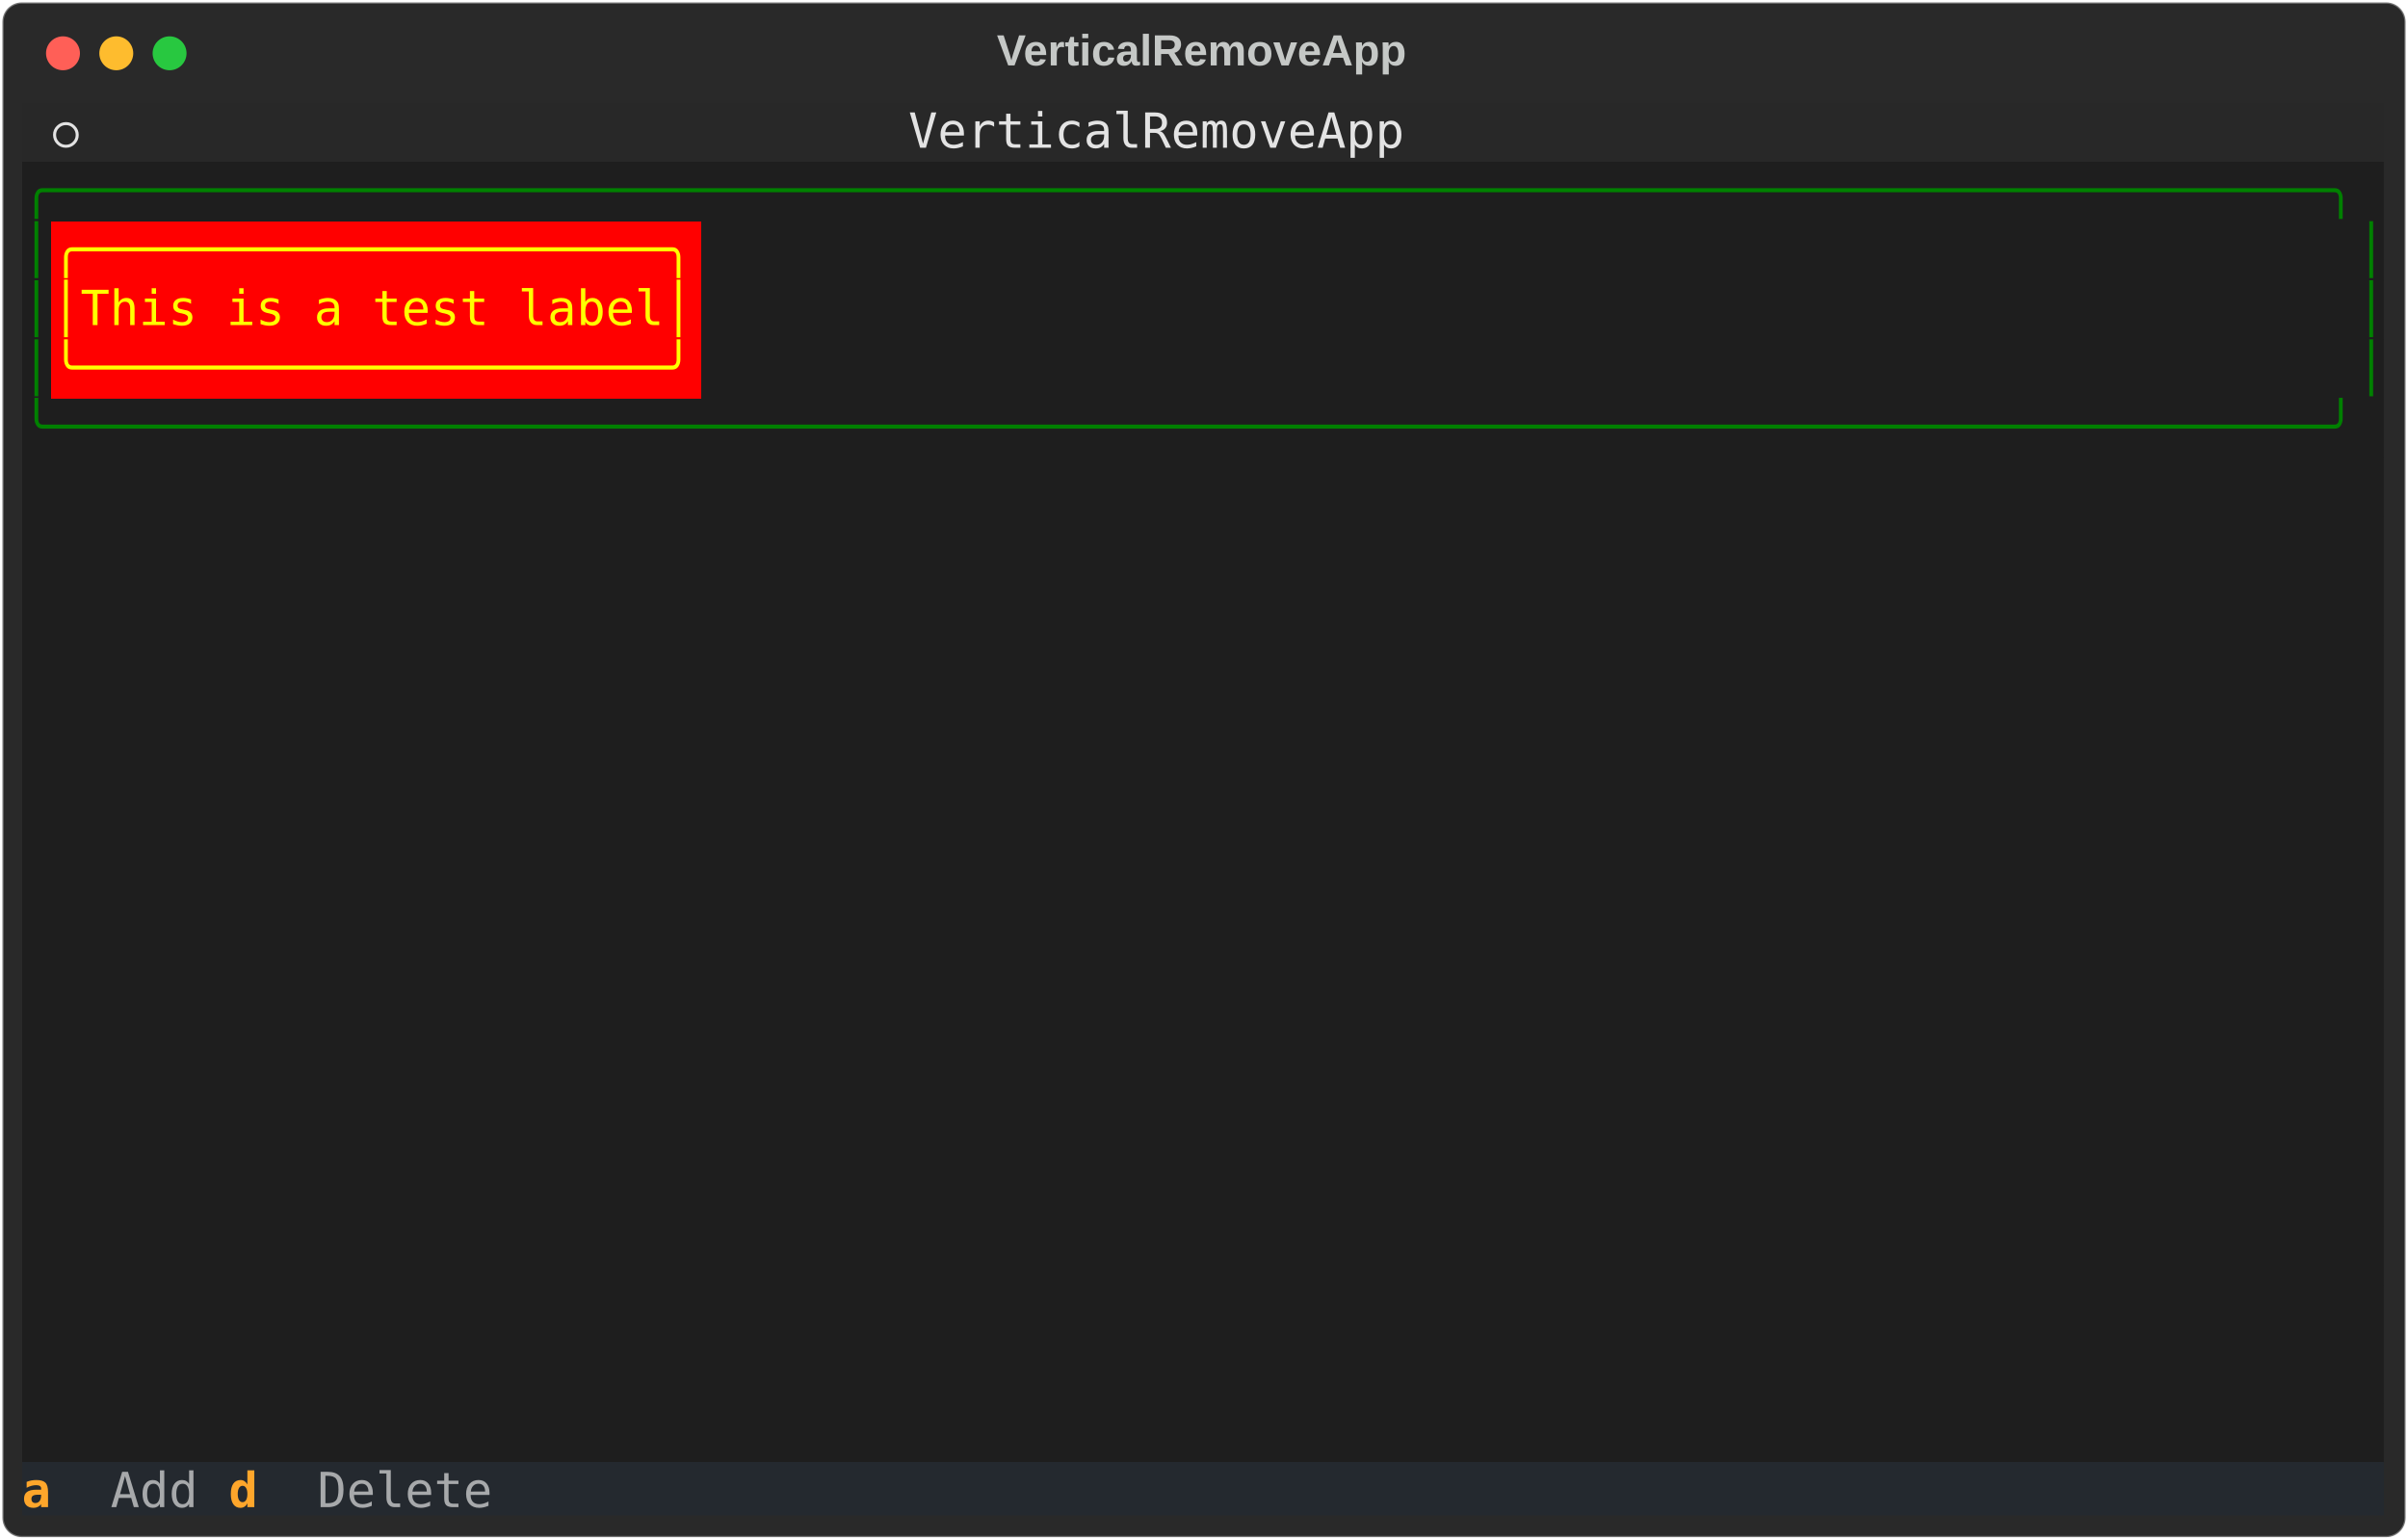
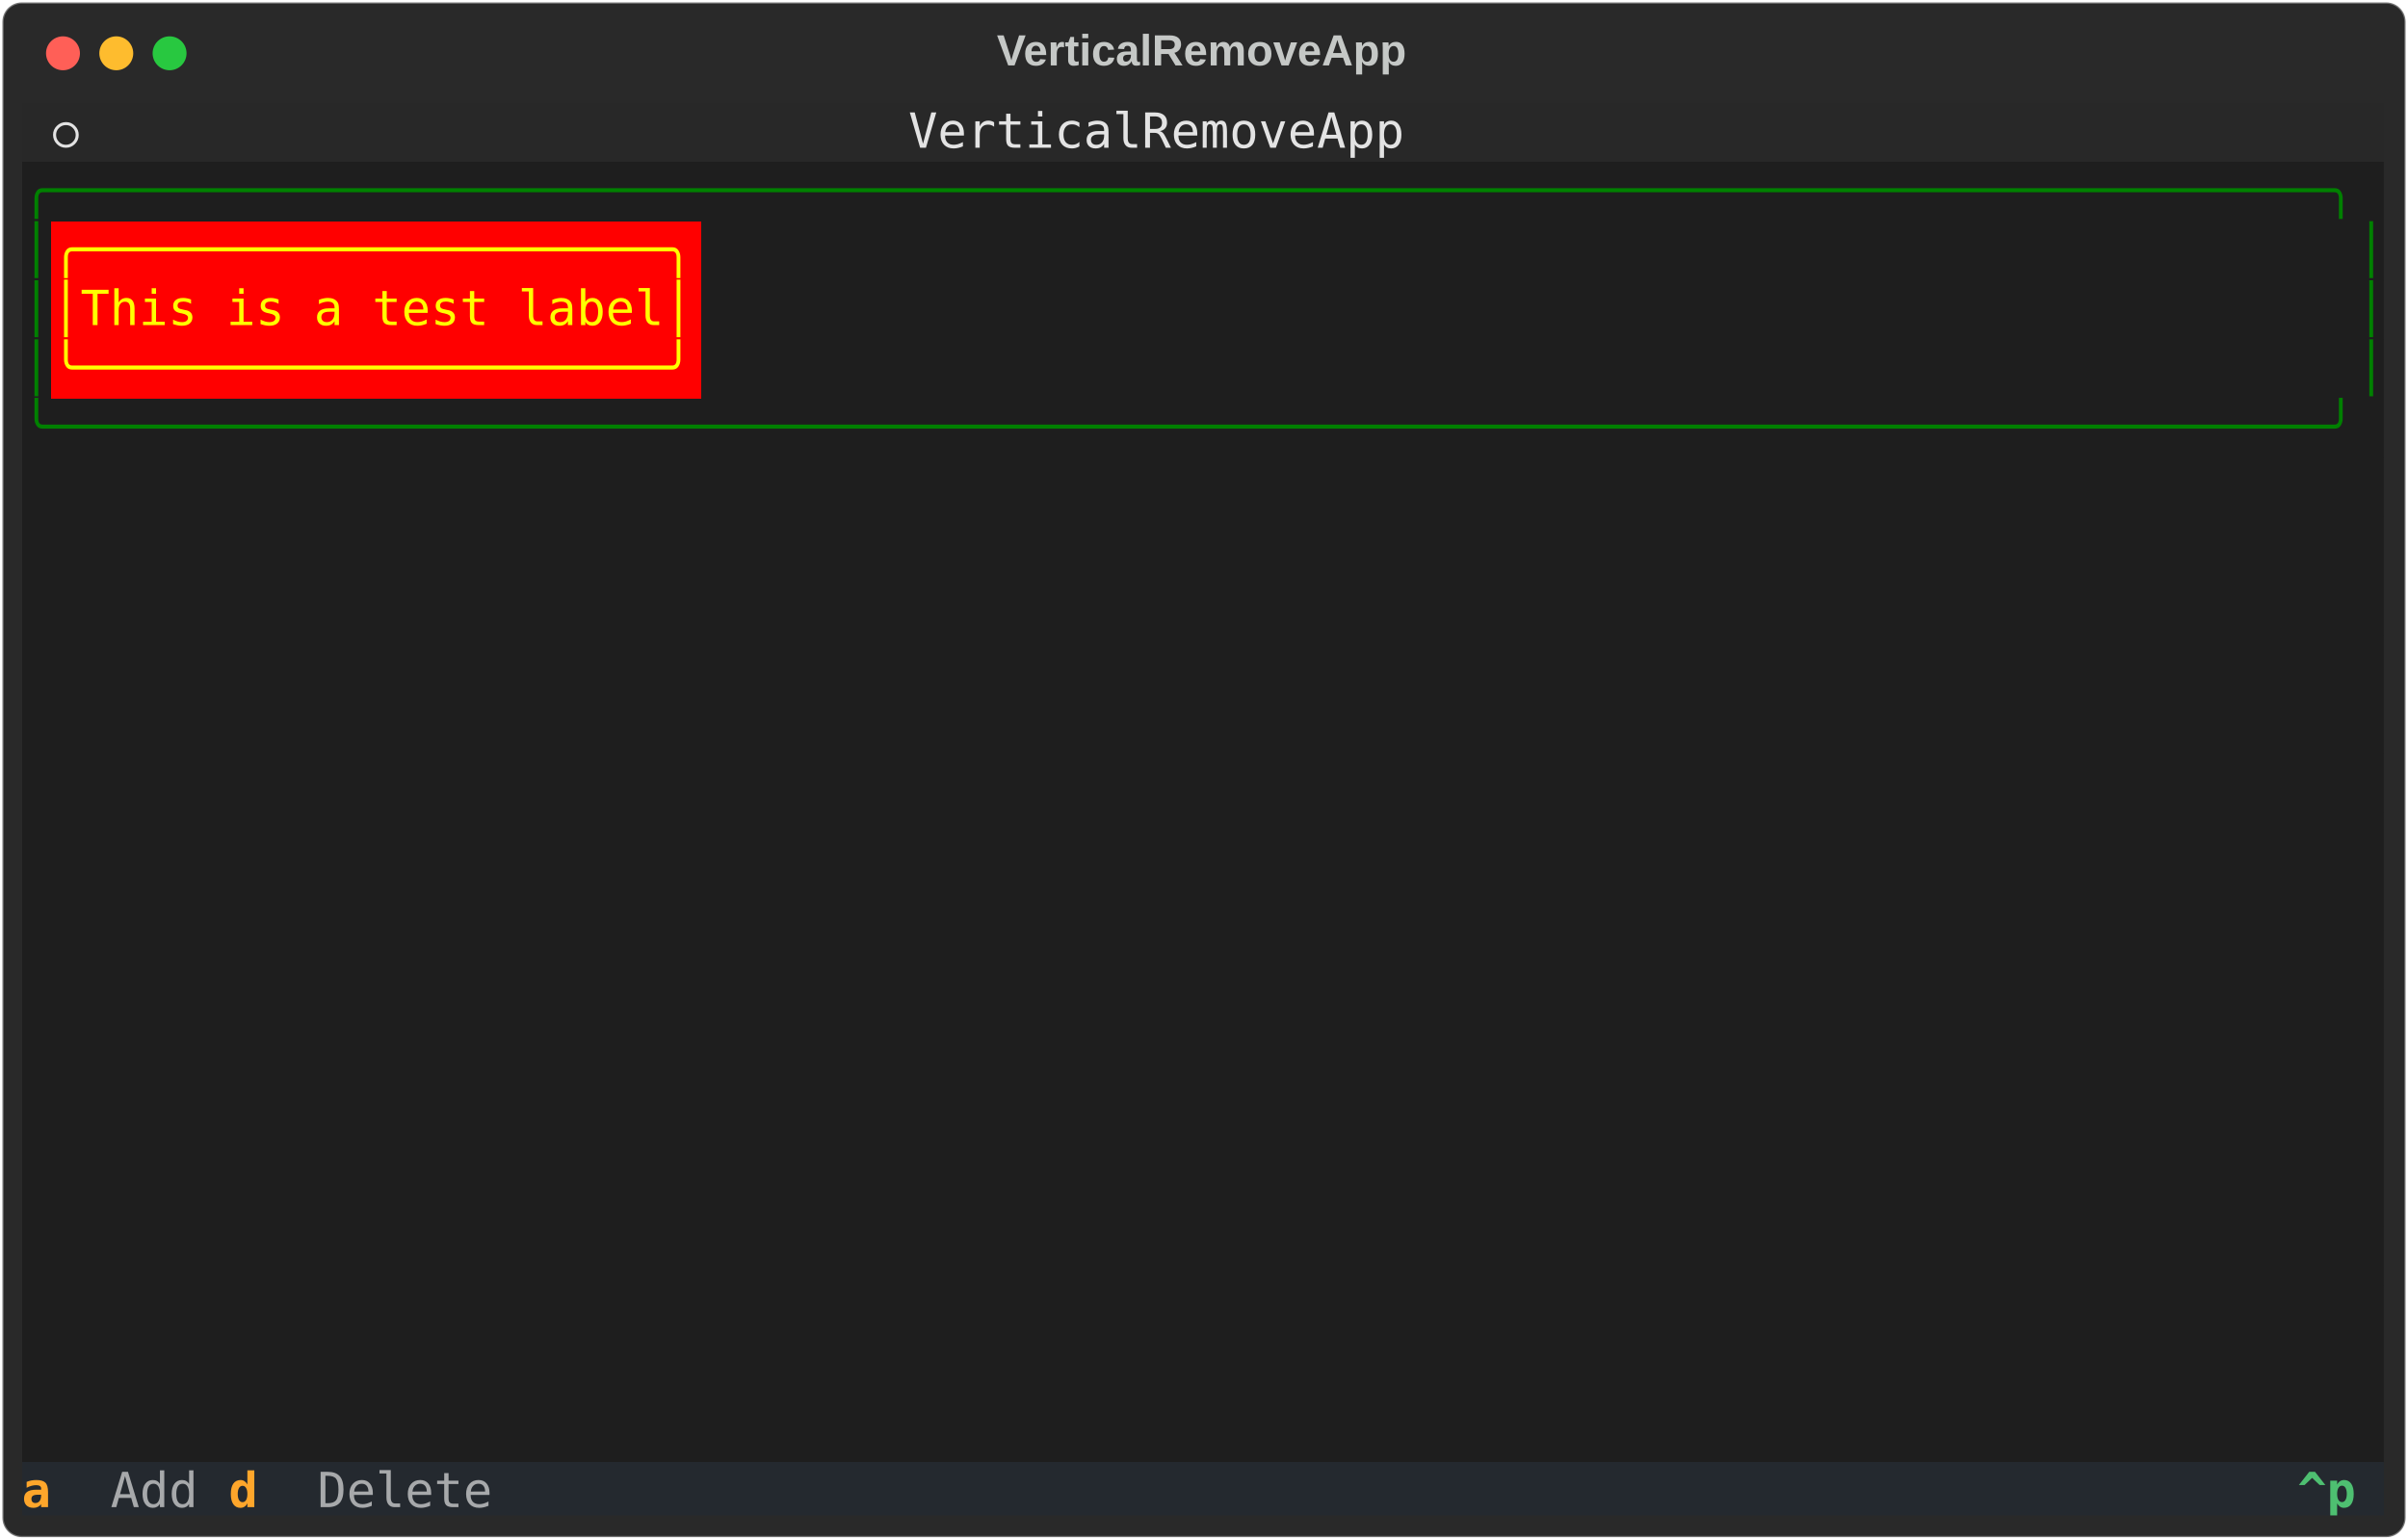
<svg xmlns="http://www.w3.org/2000/svg" class="rich-terminal" viewBox="0 0 994 635.6">
  <style>

    @font-face {
        font-family: "Fira Code";
        src: local("FiraCode-Regular"),
                url("https://cdnjs.cloudflare.com/ajax/libs/firacode/6.2.0/woff2/FiraCode-Regular.woff2") format("woff2"),
                url("https://cdnjs.cloudflare.com/ajax/libs/firacode/6.2.0/woff/FiraCode-Regular.woff") format("woff");
        font-style: normal;
        font-weight: 400;
    }
    @font-face {
        font-family: "Fira Code";
        src: local("FiraCode-Bold"),
                url("https://cdnjs.cloudflare.com/ajax/libs/firacode/6.2.0/woff2/FiraCode-Bold.woff2") format("woff2"),
                url("https://cdnjs.cloudflare.com/ajax/libs/firacode/6.2.0/woff/FiraCode-Bold.woff") format("woff");
        font-style: bold;
        font-weight: 700;
    }

-     .terminal-2357839144-matrix {
+     .terminal-1937077475-matrix {
        font-family: Fira Code, monospace;
        font-size: 20px;
        line-height: 24.4px;
        font-variant-east-asian: full-width;
    }

-     .terminal-2357839144-title {
+     .terminal-1937077475-title {
        font-size: 18px;
        font-weight: bold;
        font-family: arial;
    }

-     .terminal-2357839144-r1 { fill: #c5c8c6 }
- .terminal-2357839144-r2 { fill: #e3e3e3 }
- .terminal-2357839144-r3 { fill: #008000 }
- .terminal-2357839144-r4 { fill: #ffff00 }
- .terminal-2357839144-r5 { fill: #e1e1e1 }
- .terminal-2357839144-r6 { fill: #fea62b;font-weight: bold }
- .terminal-2357839144-r7 { fill: #a7a9ab }
- .terminal-2357839144-r8 { fill: #e2e3e3 }
+     .terminal-1937077475-r1 { fill: #c5c8c6 }
+ .terminal-1937077475-r2 { fill: #e3e3e3 }
+ .terminal-1937077475-r3 { fill: #008000 }
+ .terminal-1937077475-r4 { fill: #ffff00 }
+ .terminal-1937077475-r5 { fill: #e1e1e1 }
+ .terminal-1937077475-r6 { fill: #fea62b;font-weight: bold }
+ .terminal-1937077475-r7 { fill: #a7a9ab }
+ .terminal-1937077475-r8 { fill: #e2e3e3 }
+ .terminal-1937077475-r9 { fill: #4ebf71;font-weight: bold }
    </style>
  <defs>
-     <clipPath id="terminal-2357839144-clip-terminal">
+     <clipPath id="terminal-1937077475-clip-terminal">
      <rect x="0" y="0" width="975.0" height="584.6" />
    </clipPath>
-     <clipPath id="terminal-2357839144-line-0">
+     <clipPath id="terminal-1937077475-line-0">
      <rect x="0" y="1.5" width="976" height="24.65" />
    </clipPath>
-     <clipPath id="terminal-2357839144-line-1">
+     <clipPath id="terminal-1937077475-line-1">
      <rect x="0" y="25.9" width="976" height="24.65" />
    </clipPath>
-     <clipPath id="terminal-2357839144-line-2">
+     <clipPath id="terminal-1937077475-line-2">
      <rect x="0" y="50.3" width="976" height="24.65" />
    </clipPath>
-     <clipPath id="terminal-2357839144-line-3">
+     <clipPath id="terminal-1937077475-line-3">
      <rect x="0" y="74.7" width="976" height="24.65" />
    </clipPath>
-     <clipPath id="terminal-2357839144-line-4">
+     <clipPath id="terminal-1937077475-line-4">
      <rect x="0" y="99.1" width="976" height="24.65" />
    </clipPath>
-     <clipPath id="terminal-2357839144-line-5">
+     <clipPath id="terminal-1937077475-line-5">
      <rect x="0" y="123.5" width="976" height="24.65" />
    </clipPath>
-     <clipPath id="terminal-2357839144-line-6">
+     <clipPath id="terminal-1937077475-line-6">
      <rect x="0" y="147.9" width="976" height="24.65" />
    </clipPath>
-     <clipPath id="terminal-2357839144-line-7">
+     <clipPath id="terminal-1937077475-line-7">
      <rect x="0" y="172.3" width="976" height="24.65" />
    </clipPath>
-     <clipPath id="terminal-2357839144-line-8">
+     <clipPath id="terminal-1937077475-line-8">
      <rect x="0" y="196.7" width="976" height="24.65" />
    </clipPath>
-     <clipPath id="terminal-2357839144-line-9">
+     <clipPath id="terminal-1937077475-line-9">
      <rect x="0" y="221.1" width="976" height="24.65" />
    </clipPath>
-     <clipPath id="terminal-2357839144-line-10">
+     <clipPath id="terminal-1937077475-line-10">
      <rect x="0" y="245.5" width="976" height="24.65" />
    </clipPath>
-     <clipPath id="terminal-2357839144-line-11">
+     <clipPath id="terminal-1937077475-line-11">
      <rect x="0" y="269.9" width="976" height="24.65" />
    </clipPath>
-     <clipPath id="terminal-2357839144-line-12">
+     <clipPath id="terminal-1937077475-line-12">
      <rect x="0" y="294.3" width="976" height="24.65" />
    </clipPath>
-     <clipPath id="terminal-2357839144-line-13">
+     <clipPath id="terminal-1937077475-line-13">
      <rect x="0" y="318.7" width="976" height="24.65" />
    </clipPath>
-     <clipPath id="terminal-2357839144-line-14">
+     <clipPath id="terminal-1937077475-line-14">
      <rect x="0" y="343.1" width="976" height="24.65" />
    </clipPath>
-     <clipPath id="terminal-2357839144-line-15">
+     <clipPath id="terminal-1937077475-line-15">
      <rect x="0" y="367.5" width="976" height="24.65" />
    </clipPath>
-     <clipPath id="terminal-2357839144-line-16">
+     <clipPath id="terminal-1937077475-line-16">
      <rect x="0" y="391.9" width="976" height="24.65" />
    </clipPath>
-     <clipPath id="terminal-2357839144-line-17">
+     <clipPath id="terminal-1937077475-line-17">
      <rect x="0" y="416.3" width="976" height="24.65" />
    </clipPath>
-     <clipPath id="terminal-2357839144-line-18">
+     <clipPath id="terminal-1937077475-line-18">
      <rect x="0" y="440.7" width="976" height="24.65" />
    </clipPath>
-     <clipPath id="terminal-2357839144-line-19">
+     <clipPath id="terminal-1937077475-line-19">
      <rect x="0" y="465.1" width="976" height="24.65" />
    </clipPath>
-     <clipPath id="terminal-2357839144-line-20">
+     <clipPath id="terminal-1937077475-line-20">
      <rect x="0" y="489.5" width="976" height="24.65" />
    </clipPath>
-     <clipPath id="terminal-2357839144-line-21">
+     <clipPath id="terminal-1937077475-line-21">
      <rect x="0" y="513.9" width="976" height="24.65" />
    </clipPath>
-     <clipPath id="terminal-2357839144-line-22">
+     <clipPath id="terminal-1937077475-line-22">
      <rect x="0" y="538.3" width="976" height="24.65" />
    </clipPath>
  </defs>
  <rect fill="#292929" stroke="rgba(255,255,255,0.35)" stroke-width="1" x="1" y="1" width="992" height="633.6" rx="8" />
-   <text class="terminal-2357839144-title" fill="#c5c8c6" text-anchor="middle" x="496" y="27">VerticalRemoveApp</text>
+   <text class="terminal-1937077475-title" fill="#c5c8c6" text-anchor="middle" x="496" y="27">VerticalRemoveApp</text>
  <g transform="translate(26,22)">
    <circle cx="0" cy="0" r="7" fill="#ff5f57" />
    <circle cx="22" cy="0" r="7" fill="#febc2e" />
    <circle cx="44" cy="0" r="7" fill="#28c840" />
  </g>
-   <g transform="translate(9, 41)" clip-path="url(#terminal-2357839144-clip-terminal)">
+   <g transform="translate(9, 41)" clip-path="url(#terminal-1937077475-clip-terminal)">
    <rect fill="#282828" x="0" y="1.5" width="12.2" height="24.65" shape-rendering="crispEdges" />
    <rect fill="#282828" x="12.2" y="1.5" width="12.2" height="24.65" shape-rendering="crispEdges" />
    <rect fill="#282828" x="24.4" y="1.5" width="341.6" height="24.65" shape-rendering="crispEdges" />
    <rect fill="#282828" x="366" y="1.5" width="207.4" height="24.65" shape-rendering="crispEdges" />
    <rect fill="#282828" x="573.4" y="1.5" width="292.8" height="24.65" shape-rendering="crispEdges" />
    <rect fill="#282828" x="866.2" y="1.5" width="0" height="24.65" shape-rendering="crispEdges" />
    <rect fill="#282828" x="866.2" y="1.5" width="109.8" height="24.65" shape-rendering="crispEdges" />
    <rect fill="#1e1e1e" x="0" y="25.9" width="976" height="24.65" shape-rendering="crispEdges" />
    <rect fill="#1e1e1e" x="0" y="50.3" width="12.2" height="24.65" shape-rendering="crispEdges" />
    <rect fill="#ff0000" x="12.2" y="50.3" width="268.4" height="24.65" shape-rendering="crispEdges" />
    <rect fill="#1e1e1e" x="280.6" y="50.3" width="683.2" height="24.65" shape-rendering="crispEdges" />
    <rect fill="#1e1e1e" x="963.8" y="50.3" width="12.2" height="24.65" shape-rendering="crispEdges" />
    <rect fill="#1e1e1e" x="0" y="74.7" width="12.2" height="24.65" shape-rendering="crispEdges" />
    <rect fill="#ff0000" x="12.2" y="74.7" width="268.4" height="24.65" shape-rendering="crispEdges" />
    <rect fill="#1e1e1e" x="280.6" y="74.7" width="683.2" height="24.65" shape-rendering="crispEdges" />
    <rect fill="#1e1e1e" x="963.8" y="74.7" width="12.2" height="24.65" shape-rendering="crispEdges" />
    <rect fill="#1e1e1e" x="0" y="99.1" width="12.2" height="24.65" shape-rendering="crispEdges" />
    <rect fill="#ff0000" x="12.2" y="99.1" width="268.4" height="24.65" shape-rendering="crispEdges" />
    <rect fill="#1e1e1e" x="280.6" y="99.1" width="683.2" height="24.65" shape-rendering="crispEdges" />
    <rect fill="#1e1e1e" x="963.8" y="99.1" width="12.2" height="24.65" shape-rendering="crispEdges" />
    <rect fill="#1e1e1e" x="0" y="123.5" width="976" height="24.65" shape-rendering="crispEdges" />
    <rect fill="#1e1e1e" x="0" y="147.9" width="976" height="24.65" shape-rendering="crispEdges" />
    <rect fill="#1e1e1e" x="0" y="172.3" width="976" height="24.65" shape-rendering="crispEdges" />
    <rect fill="#1e1e1e" x="0" y="196.7" width="976" height="24.65" shape-rendering="crispEdges" />
    <rect fill="#1e1e1e" x="0" y="221.1" width="976" height="24.65" shape-rendering="crispEdges" />
    <rect fill="#1e1e1e" x="0" y="245.5" width="976" height="24.65" shape-rendering="crispEdges" />
    <rect fill="#1e1e1e" x="0" y="269.9" width="976" height="24.65" shape-rendering="crispEdges" />
    <rect fill="#1e1e1e" x="0" y="294.3" width="976" height="24.65" shape-rendering="crispEdges" />
    <rect fill="#1e1e1e" x="0" y="318.7" width="976" height="24.65" shape-rendering="crispEdges" />
    <rect fill="#1e1e1e" x="0" y="343.1" width="976" height="24.65" shape-rendering="crispEdges" />
    <rect fill="#1e1e1e" x="0" y="367.5" width="976" height="24.65" shape-rendering="crispEdges" />
    <rect fill="#1e1e1e" x="0" y="391.9" width="976" height="24.65" shape-rendering="crispEdges" />
    <rect fill="#1e1e1e" x="0" y="416.3" width="976" height="24.65" shape-rendering="crispEdges" />
    <rect fill="#1e1e1e" x="0" y="440.7" width="976" height="24.65" shape-rendering="crispEdges" />
    <rect fill="#1e1e1e" x="0" y="465.1" width="976" height="24.65" shape-rendering="crispEdges" />
    <rect fill="#1e1e1e" x="0" y="489.5" width="976" height="24.65" shape-rendering="crispEdges" />
    <rect fill="#1e1e1e" x="0" y="513.9" width="976" height="24.65" shape-rendering="crispEdges" />
    <rect fill="#1e1e1e" x="0" y="538.3" width="976" height="24.65" shape-rendering="crispEdges" />
    <rect fill="#24292f" x="0" y="562.7" width="36.6" height="24.65" shape-rendering="crispEdges" />
    <rect fill="#24292f" x="36.6" y="562.7" width="48.8" height="24.65" shape-rendering="crispEdges" />
    <rect fill="#24292f" x="85.4" y="562.7" width="36.6" height="24.65" shape-rendering="crispEdges" />
    <rect fill="#24292f" x="122" y="562.7" width="85.4" height="24.65" shape-rendering="crispEdges" />
-     <rect fill="#24292f" x="207.4" y="562.7" width="768.6" height="24.65" shape-rendering="crispEdges" />
-     <g class="terminal-2357839144-matrix">
-       <text class="terminal-2357839144-r2" x="12.2" y="20" textLength="12.2" clip-path="url(#terminal-2357839144-line-0)">⭘</text>
-       <text class="terminal-2357839144-r2" x="366" y="20" textLength="207.4" clip-path="url(#terminal-2357839144-line-0)">VerticalRemoveApp</text>
-       <text class="terminal-2357839144-r1" x="976" y="20" textLength="12.2" clip-path="url(#terminal-2357839144-line-0)">
- </text>
-       <text class="terminal-2357839144-r3" x="0" y="44.4" textLength="976" clip-path="url(#terminal-2357839144-line-1)">╭──────────────────────────────────────────────────────────────────────────────╮</text>
-       <text class="terminal-2357839144-r1" x="976" y="44.4" textLength="12.2" clip-path="url(#terminal-2357839144-line-1)">
- </text>
-       <text class="terminal-2357839144-r3" x="0" y="68.8" textLength="12.2" clip-path="url(#terminal-2357839144-line-2)">│</text>
-       <text class="terminal-2357839144-r4" x="12.2" y="68.8" textLength="268.4" clip-path="url(#terminal-2357839144-line-2)">╭────────────────────╮</text>
-       <text class="terminal-2357839144-r3" x="963.8" y="68.8" textLength="12.2" clip-path="url(#terminal-2357839144-line-2)">│</text>
-       <text class="terminal-2357839144-r1" x="976" y="68.8" textLength="12.2" clip-path="url(#terminal-2357839144-line-2)">
- </text>
-       <text class="terminal-2357839144-r3" x="0" y="93.2" textLength="12.2" clip-path="url(#terminal-2357839144-line-3)">│</text>
-       <text class="terminal-2357839144-r4" x="12.2" y="93.2" textLength="268.4" clip-path="url(#terminal-2357839144-line-3)">│This is a test label│</text>
-       <text class="terminal-2357839144-r3" x="963.8" y="93.2" textLength="12.2" clip-path="url(#terminal-2357839144-line-3)">│</text>
-       <text class="terminal-2357839144-r1" x="976" y="93.2" textLength="12.2" clip-path="url(#terminal-2357839144-line-3)">
- </text>
-       <text class="terminal-2357839144-r3" x="0" y="117.6" textLength="12.2" clip-path="url(#terminal-2357839144-line-4)">│</text>
-       <text class="terminal-2357839144-r4" x="12.2" y="117.6" textLength="268.4" clip-path="url(#terminal-2357839144-line-4)">╰────────────────────╯</text>
-       <text class="terminal-2357839144-r3" x="963.8" y="117.6" textLength="12.2" clip-path="url(#terminal-2357839144-line-4)">│</text>
-       <text class="terminal-2357839144-r1" x="976" y="117.6" textLength="12.2" clip-path="url(#terminal-2357839144-line-4)">
- </text>
-       <text class="terminal-2357839144-r3" x="0" y="142" textLength="976" clip-path="url(#terminal-2357839144-line-5)">╰──────────────────────────────────────────────────────────────────────────────╯</text>
-       <text class="terminal-2357839144-r1" x="976" y="142" textLength="12.2" clip-path="url(#terminal-2357839144-line-5)">
- </text>
-       <text class="terminal-2357839144-r1" x="976" y="166.4" textLength="12.2" clip-path="url(#terminal-2357839144-line-6)">
- </text>
-       <text class="terminal-2357839144-r1" x="976" y="190.8" textLength="12.2" clip-path="url(#terminal-2357839144-line-7)">
- </text>
-       <text class="terminal-2357839144-r1" x="976" y="215.2" textLength="12.2" clip-path="url(#terminal-2357839144-line-8)">
- </text>
-       <text class="terminal-2357839144-r1" x="976" y="239.6" textLength="12.2" clip-path="url(#terminal-2357839144-line-9)">
- </text>
-       <text class="terminal-2357839144-r1" x="976" y="264" textLength="12.2" clip-path="url(#terminal-2357839144-line-10)">
- </text>
-       <text class="terminal-2357839144-r1" x="976" y="288.4" textLength="12.2" clip-path="url(#terminal-2357839144-line-11)">
- </text>
-       <text class="terminal-2357839144-r1" x="976" y="312.8" textLength="12.2" clip-path="url(#terminal-2357839144-line-12)">
- </text>
-       <text class="terminal-2357839144-r1" x="976" y="337.2" textLength="12.2" clip-path="url(#terminal-2357839144-line-13)">
- </text>
-       <text class="terminal-2357839144-r1" x="976" y="361.6" textLength="12.2" clip-path="url(#terminal-2357839144-line-14)">
- </text>
-       <text class="terminal-2357839144-r1" x="976" y="386" textLength="12.2" clip-path="url(#terminal-2357839144-line-15)">
- </text>
-       <text class="terminal-2357839144-r1" x="976" y="410.4" textLength="12.2" clip-path="url(#terminal-2357839144-line-16)">
- </text>
-       <text class="terminal-2357839144-r1" x="976" y="434.8" textLength="12.2" clip-path="url(#terminal-2357839144-line-17)">
- </text>
-       <text class="terminal-2357839144-r1" x="976" y="459.2" textLength="12.2" clip-path="url(#terminal-2357839144-line-18)">
- </text>
-       <text class="terminal-2357839144-r1" x="976" y="483.6" textLength="12.2" clip-path="url(#terminal-2357839144-line-19)">
- </text>
-       <text class="terminal-2357839144-r1" x="976" y="508" textLength="12.2" clip-path="url(#terminal-2357839144-line-20)">
- </text>
-       <text class="terminal-2357839144-r1" x="976" y="532.4" textLength="12.2" clip-path="url(#terminal-2357839144-line-21)">
- </text>
-       <text class="terminal-2357839144-r1" x="976" y="556.8" textLength="12.2" clip-path="url(#terminal-2357839144-line-22)">
- </text>
-       <text class="terminal-2357839144-r6" x="0" y="581.2" textLength="36.6" clip-path="url(#terminal-2357839144-line-23)"> a </text>
-       <text class="terminal-2357839144-r7" x="36.6" y="581.2" textLength="48.8" clip-path="url(#terminal-2357839144-line-23)">Add </text>
-       <text class="terminal-2357839144-r6" x="85.4" y="581.2" textLength="36.6" clip-path="url(#terminal-2357839144-line-23)"> d </text>
-       <text class="terminal-2357839144-r7" x="122" y="581.2" textLength="85.4" clip-path="url(#terminal-2357839144-line-23)">Delete </text>
+     <rect fill="#24292f" x="207.4" y="562.7" width="719.8" height="24.65" shape-rendering="crispEdges" />
+     <rect fill="#24292f" x="927.2" y="562.7" width="12.2" height="24.65" shape-rendering="crispEdges" />
+     <rect fill="#24292f" x="939.4" y="562.7" width="24.4" height="24.65" shape-rendering="crispEdges" />
+     <rect fill="#24292f" x="963.8" y="562.7" width="12.2" height="24.65" shape-rendering="crispEdges" />
+     <g class="terminal-1937077475-matrix">
+       <text class="terminal-1937077475-r2" x="12.2" y="20" textLength="12.2" clip-path="url(#terminal-1937077475-line-0)">⭘</text>
+       <text class="terminal-1937077475-r2" x="366" y="20" textLength="207.4" clip-path="url(#terminal-1937077475-line-0)">VerticalRemoveApp</text>
+       <text class="terminal-1937077475-r1" x="976" y="20" textLength="12.2" clip-path="url(#terminal-1937077475-line-0)">
+ </text>
+       <text class="terminal-1937077475-r3" x="0" y="44.4" textLength="976" clip-path="url(#terminal-1937077475-line-1)">╭──────────────────────────────────────────────────────────────────────────────╮</text>
+       <text class="terminal-1937077475-r1" x="976" y="44.4" textLength="12.2" clip-path="url(#terminal-1937077475-line-1)">
+ </text>
+       <text class="terminal-1937077475-r3" x="0" y="68.8" textLength="12.2" clip-path="url(#terminal-1937077475-line-2)">│</text>
+       <text class="terminal-1937077475-r4" x="12.2" y="68.8" textLength="268.4" clip-path="url(#terminal-1937077475-line-2)">╭────────────────────╮</text>
+       <text class="terminal-1937077475-r3" x="963.8" y="68.8" textLength="12.2" clip-path="url(#terminal-1937077475-line-2)">│</text>
+       <text class="terminal-1937077475-r1" x="976" y="68.8" textLength="12.2" clip-path="url(#terminal-1937077475-line-2)">
+ </text>
+       <text class="terminal-1937077475-r3" x="0" y="93.2" textLength="12.2" clip-path="url(#terminal-1937077475-line-3)">│</text>
+       <text class="terminal-1937077475-r4" x="12.2" y="93.2" textLength="268.4" clip-path="url(#terminal-1937077475-line-3)">│This is a test label│</text>
+       <text class="terminal-1937077475-r3" x="963.8" y="93.2" textLength="12.2" clip-path="url(#terminal-1937077475-line-3)">│</text>
+       <text class="terminal-1937077475-r1" x="976" y="93.2" textLength="12.2" clip-path="url(#terminal-1937077475-line-3)">
+ </text>
+       <text class="terminal-1937077475-r3" x="0" y="117.6" textLength="12.2" clip-path="url(#terminal-1937077475-line-4)">│</text>
+       <text class="terminal-1937077475-r4" x="12.2" y="117.6" textLength="268.4" clip-path="url(#terminal-1937077475-line-4)">╰────────────────────╯</text>
+       <text class="terminal-1937077475-r3" x="963.8" y="117.6" textLength="12.2" clip-path="url(#terminal-1937077475-line-4)">│</text>
+       <text class="terminal-1937077475-r1" x="976" y="117.6" textLength="12.2" clip-path="url(#terminal-1937077475-line-4)">
+ </text>
+       <text class="terminal-1937077475-r3" x="0" y="142" textLength="976" clip-path="url(#terminal-1937077475-line-5)">╰──────────────────────────────────────────────────────────────────────────────╯</text>
+       <text class="terminal-1937077475-r1" x="976" y="142" textLength="12.2" clip-path="url(#terminal-1937077475-line-5)">
+ </text>
+       <text class="terminal-1937077475-r1" x="976" y="166.4" textLength="12.2" clip-path="url(#terminal-1937077475-line-6)">
+ </text>
+       <text class="terminal-1937077475-r1" x="976" y="190.8" textLength="12.2" clip-path="url(#terminal-1937077475-line-7)">
+ </text>
+       <text class="terminal-1937077475-r1" x="976" y="215.2" textLength="12.2" clip-path="url(#terminal-1937077475-line-8)">
+ </text>
+       <text class="terminal-1937077475-r1" x="976" y="239.6" textLength="12.2" clip-path="url(#terminal-1937077475-line-9)">
+ </text>
+       <text class="terminal-1937077475-r1" x="976" y="264" textLength="12.2" clip-path="url(#terminal-1937077475-line-10)">
+ </text>
+       <text class="terminal-1937077475-r1" x="976" y="288.4" textLength="12.2" clip-path="url(#terminal-1937077475-line-11)">
+ </text>
+       <text class="terminal-1937077475-r1" x="976" y="312.8" textLength="12.2" clip-path="url(#terminal-1937077475-line-12)">
+ </text>
+       <text class="terminal-1937077475-r1" x="976" y="337.2" textLength="12.2" clip-path="url(#terminal-1937077475-line-13)">
+ </text>
+       <text class="terminal-1937077475-r1" x="976" y="361.6" textLength="12.2" clip-path="url(#terminal-1937077475-line-14)">
+ </text>
+       <text class="terminal-1937077475-r1" x="976" y="386" textLength="12.2" clip-path="url(#terminal-1937077475-line-15)">
+ </text>
+       <text class="terminal-1937077475-r1" x="976" y="410.4" textLength="12.2" clip-path="url(#terminal-1937077475-line-16)">
+ </text>
+       <text class="terminal-1937077475-r1" x="976" y="434.8" textLength="12.2" clip-path="url(#terminal-1937077475-line-17)">
+ </text>
+       <text class="terminal-1937077475-r1" x="976" y="459.2" textLength="12.2" clip-path="url(#terminal-1937077475-line-18)">
+ </text>
+       <text class="terminal-1937077475-r1" x="976" y="483.6" textLength="12.2" clip-path="url(#terminal-1937077475-line-19)">
+ </text>
+       <text class="terminal-1937077475-r1" x="976" y="508" textLength="12.2" clip-path="url(#terminal-1937077475-line-20)">
+ </text>
+       <text class="terminal-1937077475-r1" x="976" y="532.4" textLength="12.2" clip-path="url(#terminal-1937077475-line-21)">
+ </text>
+       <text class="terminal-1937077475-r1" x="976" y="556.8" textLength="12.2" clip-path="url(#terminal-1937077475-line-22)">
+ </text>
+       <text class="terminal-1937077475-r6" x="0" y="581.2" textLength="36.6" clip-path="url(#terminal-1937077475-line-23)"> a </text>
+       <text class="terminal-1937077475-r7" x="36.6" y="581.2" textLength="48.8" clip-path="url(#terminal-1937077475-line-23)">Add </text>
+       <text class="terminal-1937077475-r6" x="85.4" y="581.2" textLength="36.6" clip-path="url(#terminal-1937077475-line-23)"> d </text>
+       <text class="terminal-1937077475-r7" x="122" y="581.2" textLength="85.4" clip-path="url(#terminal-1937077475-line-23)">Delete </text>
+       <text class="terminal-1937077475-r9" x="939.4" y="581.2" textLength="24.4" clip-path="url(#terminal-1937077475-line-23)">^p</text>
    </g>
  </g>
</svg>
